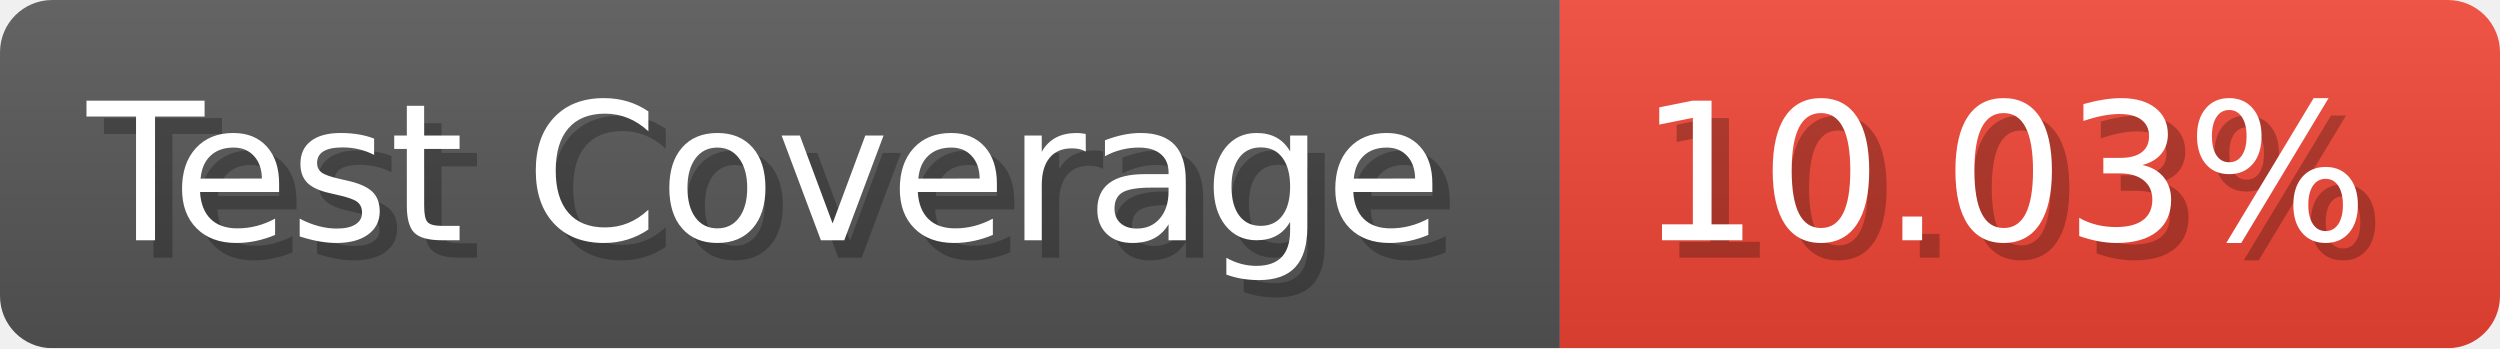
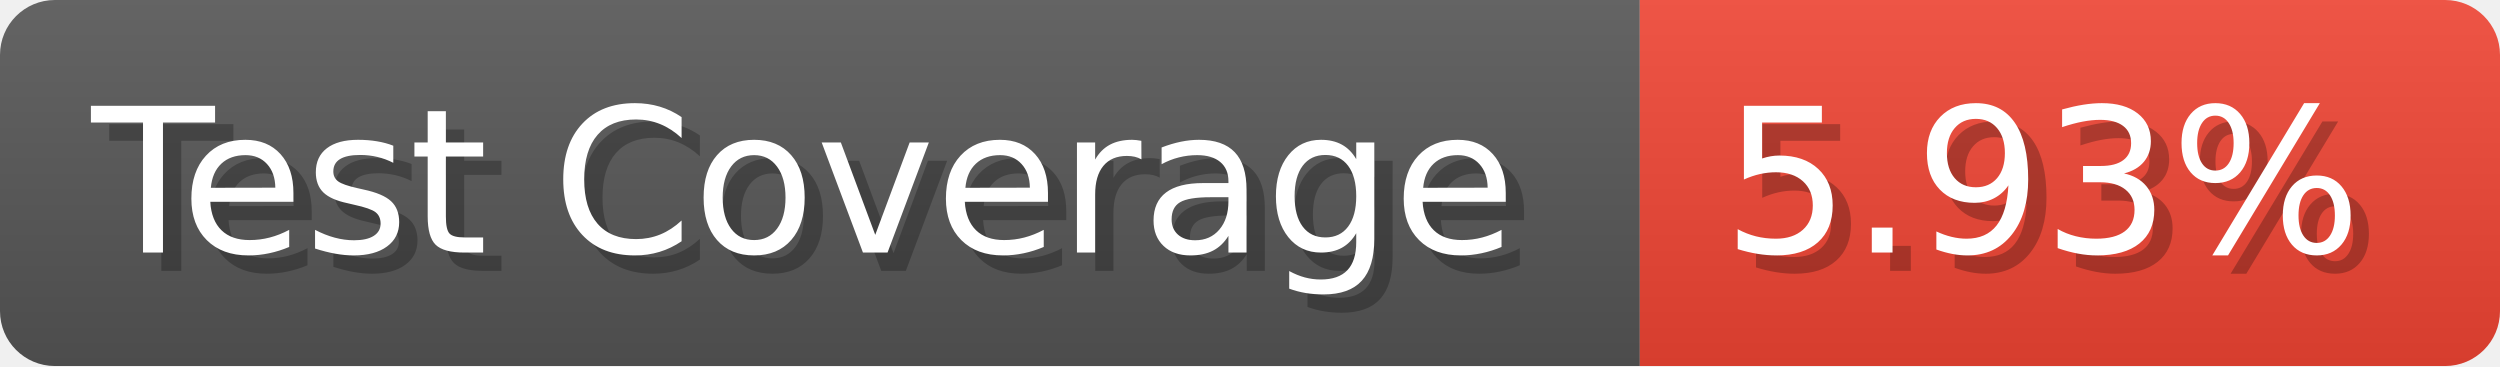
- <svg xmlns="http://www.w3.org/2000/svg" width="143.6" height="20" viewBox="0 0 1436 200" role="img" aria-label="Test Coverage: 10.03%">
+ <svg xmlns="http://www.w3.org/2000/svg" width="136.6" height="20" viewBox="0 0 1366 200" role="img" aria-label="Test Coverage: 5.93%">
  <linearGradient id="a" x2="0" y2="100%">
    <stop offset="0" stop-opacity=".1" stop-color="#EEE" />
    <stop offset="1" stop-opacity=".1" />
  </linearGradient>
  <mask id="m">
-     <rect width="1436" height="200" rx="30" fill="#FFF" />
+     <rect width="1366" height="200" rx="30" fill="#FFF" />
  </mask>
  <g mask="url(#m)">
    <rect width="896" height="200" fill="#555" />
-     <rect width="540" height="200" fill="#E43" x="896" />
-     <rect width="1436" height="200" fill="url(#a)" />
+     <rect width="470" height="200" fill="#E43" x="896" />
+     <rect width="1366" height="200" fill="url(#a)" />
  </g>
  <g aria-hidden="true" fill="#fff" text-anchor="start" font-family="Verdana,DejaVu Sans,sans-serif" font-size="110">
    <text x="60" y="148" textLength="796" fill="#000" opacity="0.25">Test Coverage</text>
    <text x="50" y="138" textLength="796">Test Coverage</text>
-     <text x="951" y="148" textLength="440" fill="#000" opacity="0.25">10.03%</text>
-     <text x="941" y="138" textLength="440">10.03%</text>
+     <text x="951" y="148" textLength="370" fill="#000" opacity="0.25">5.93%</text>
+     <text x="941" y="138" textLength="370">5.93%</text>
  </g>
</svg>
